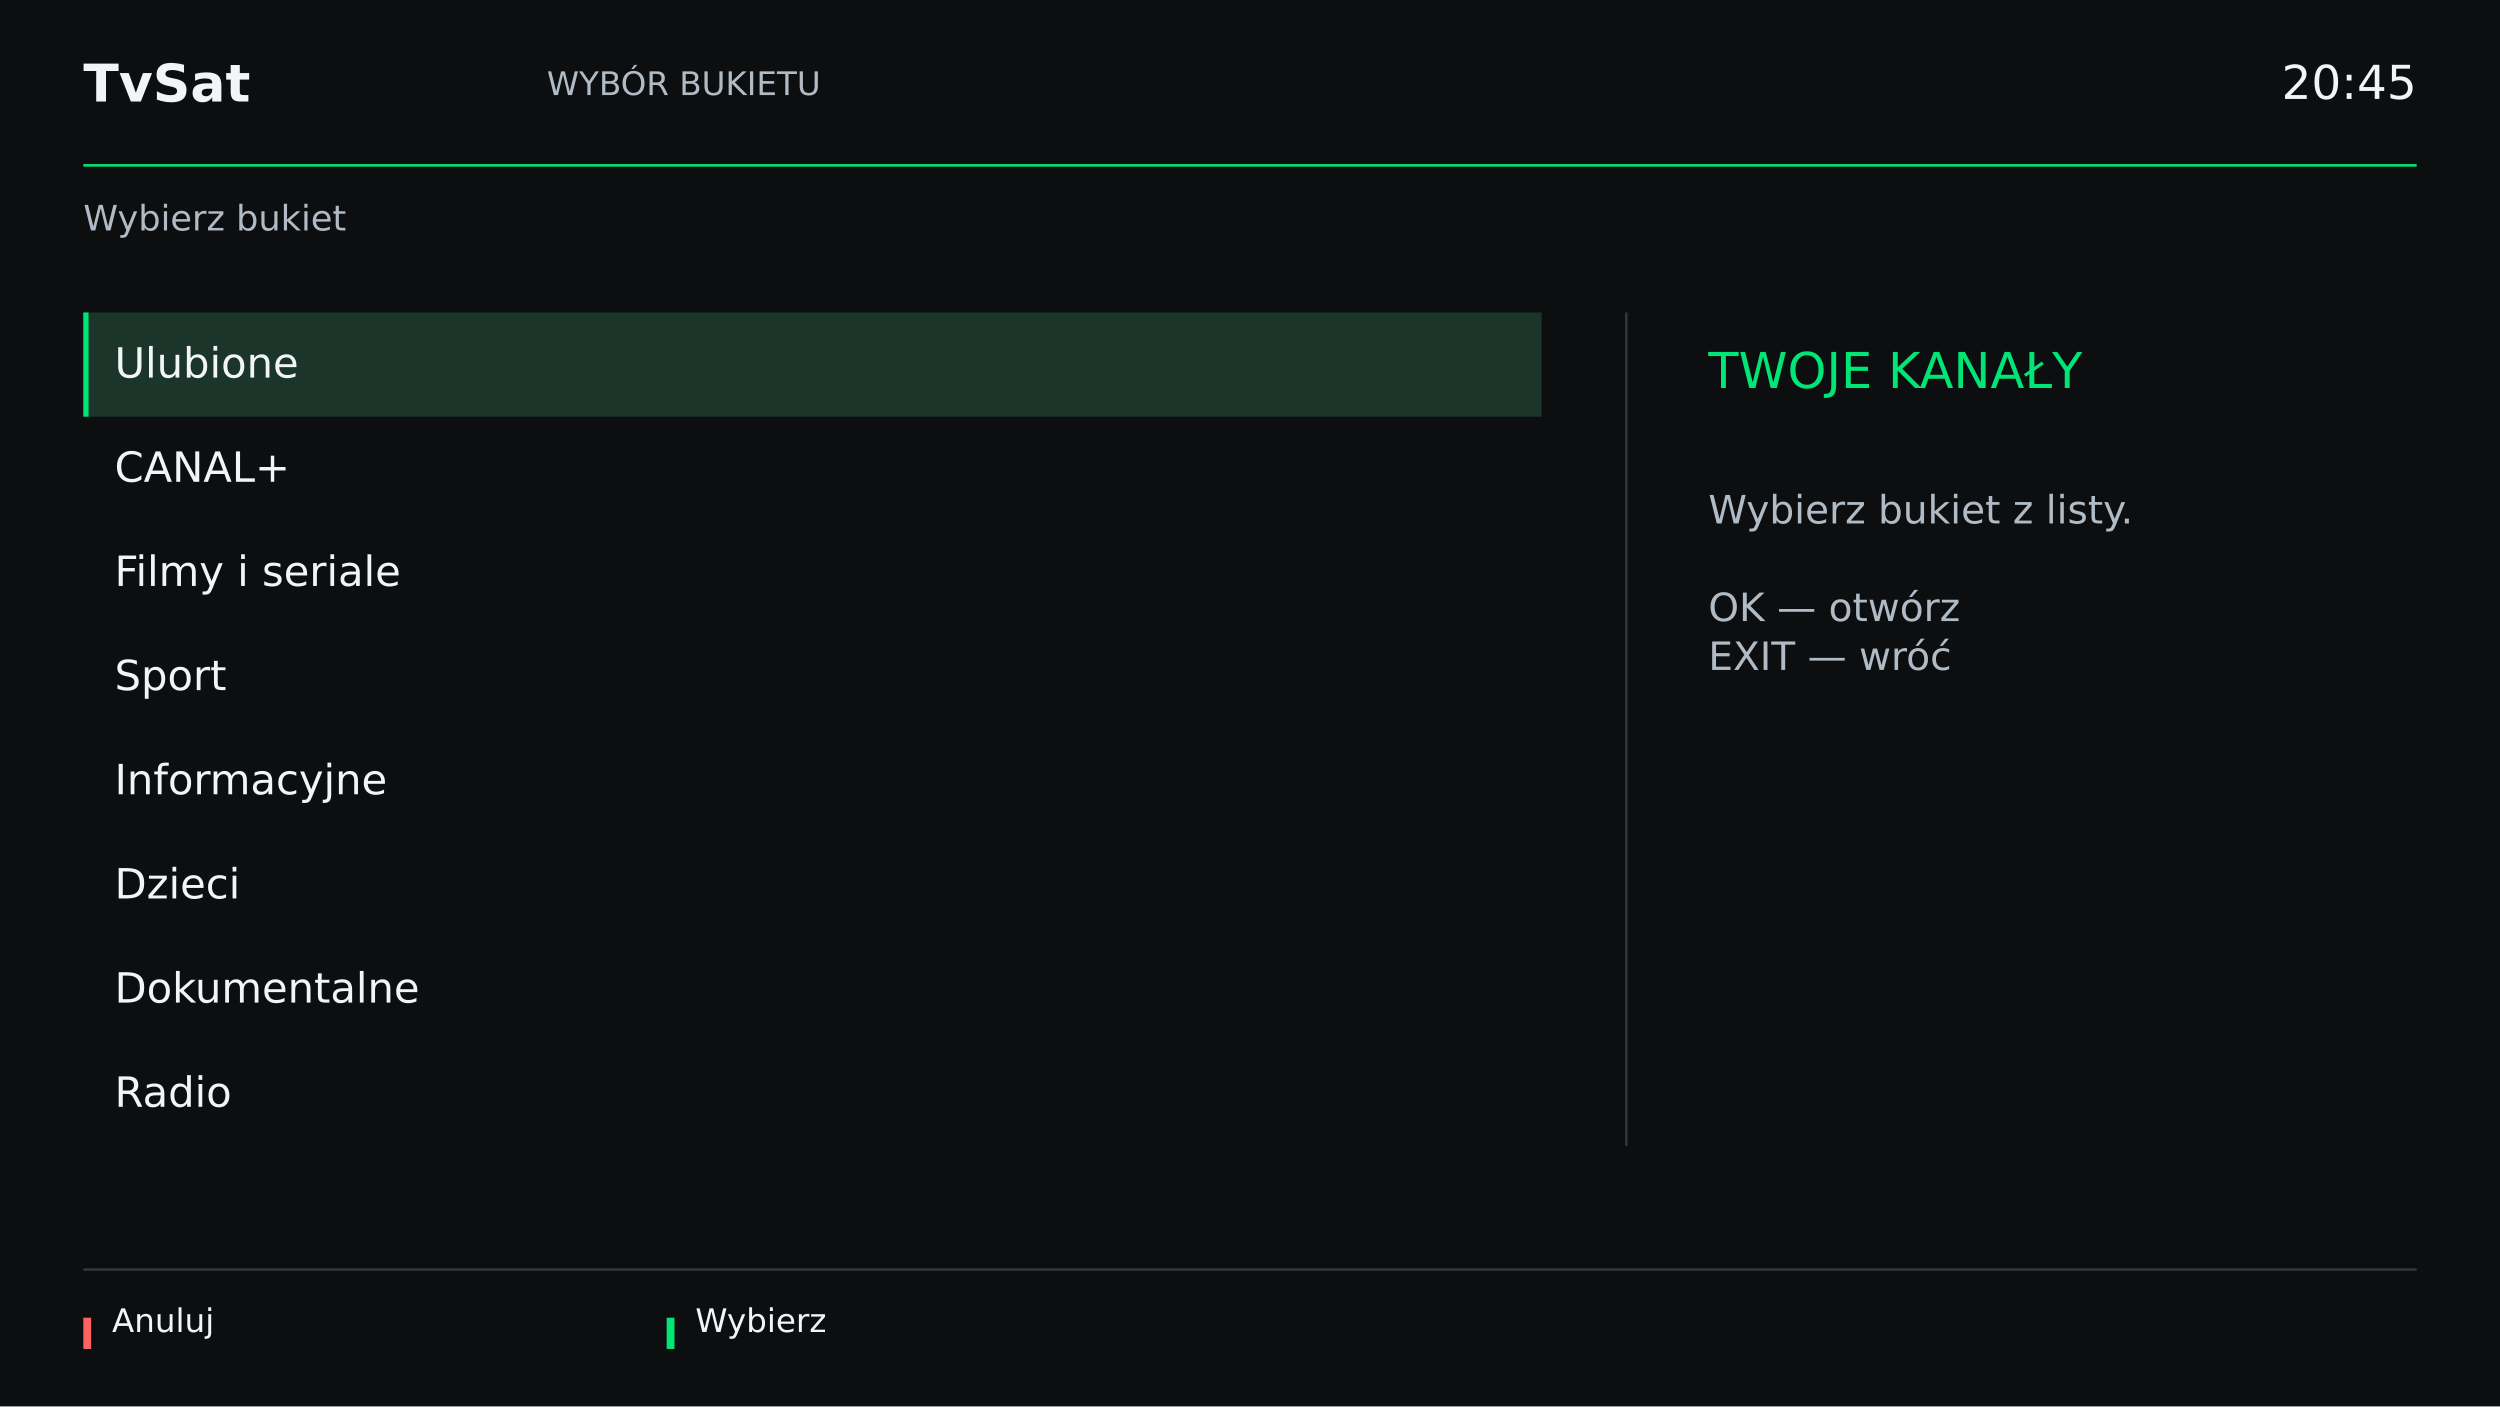
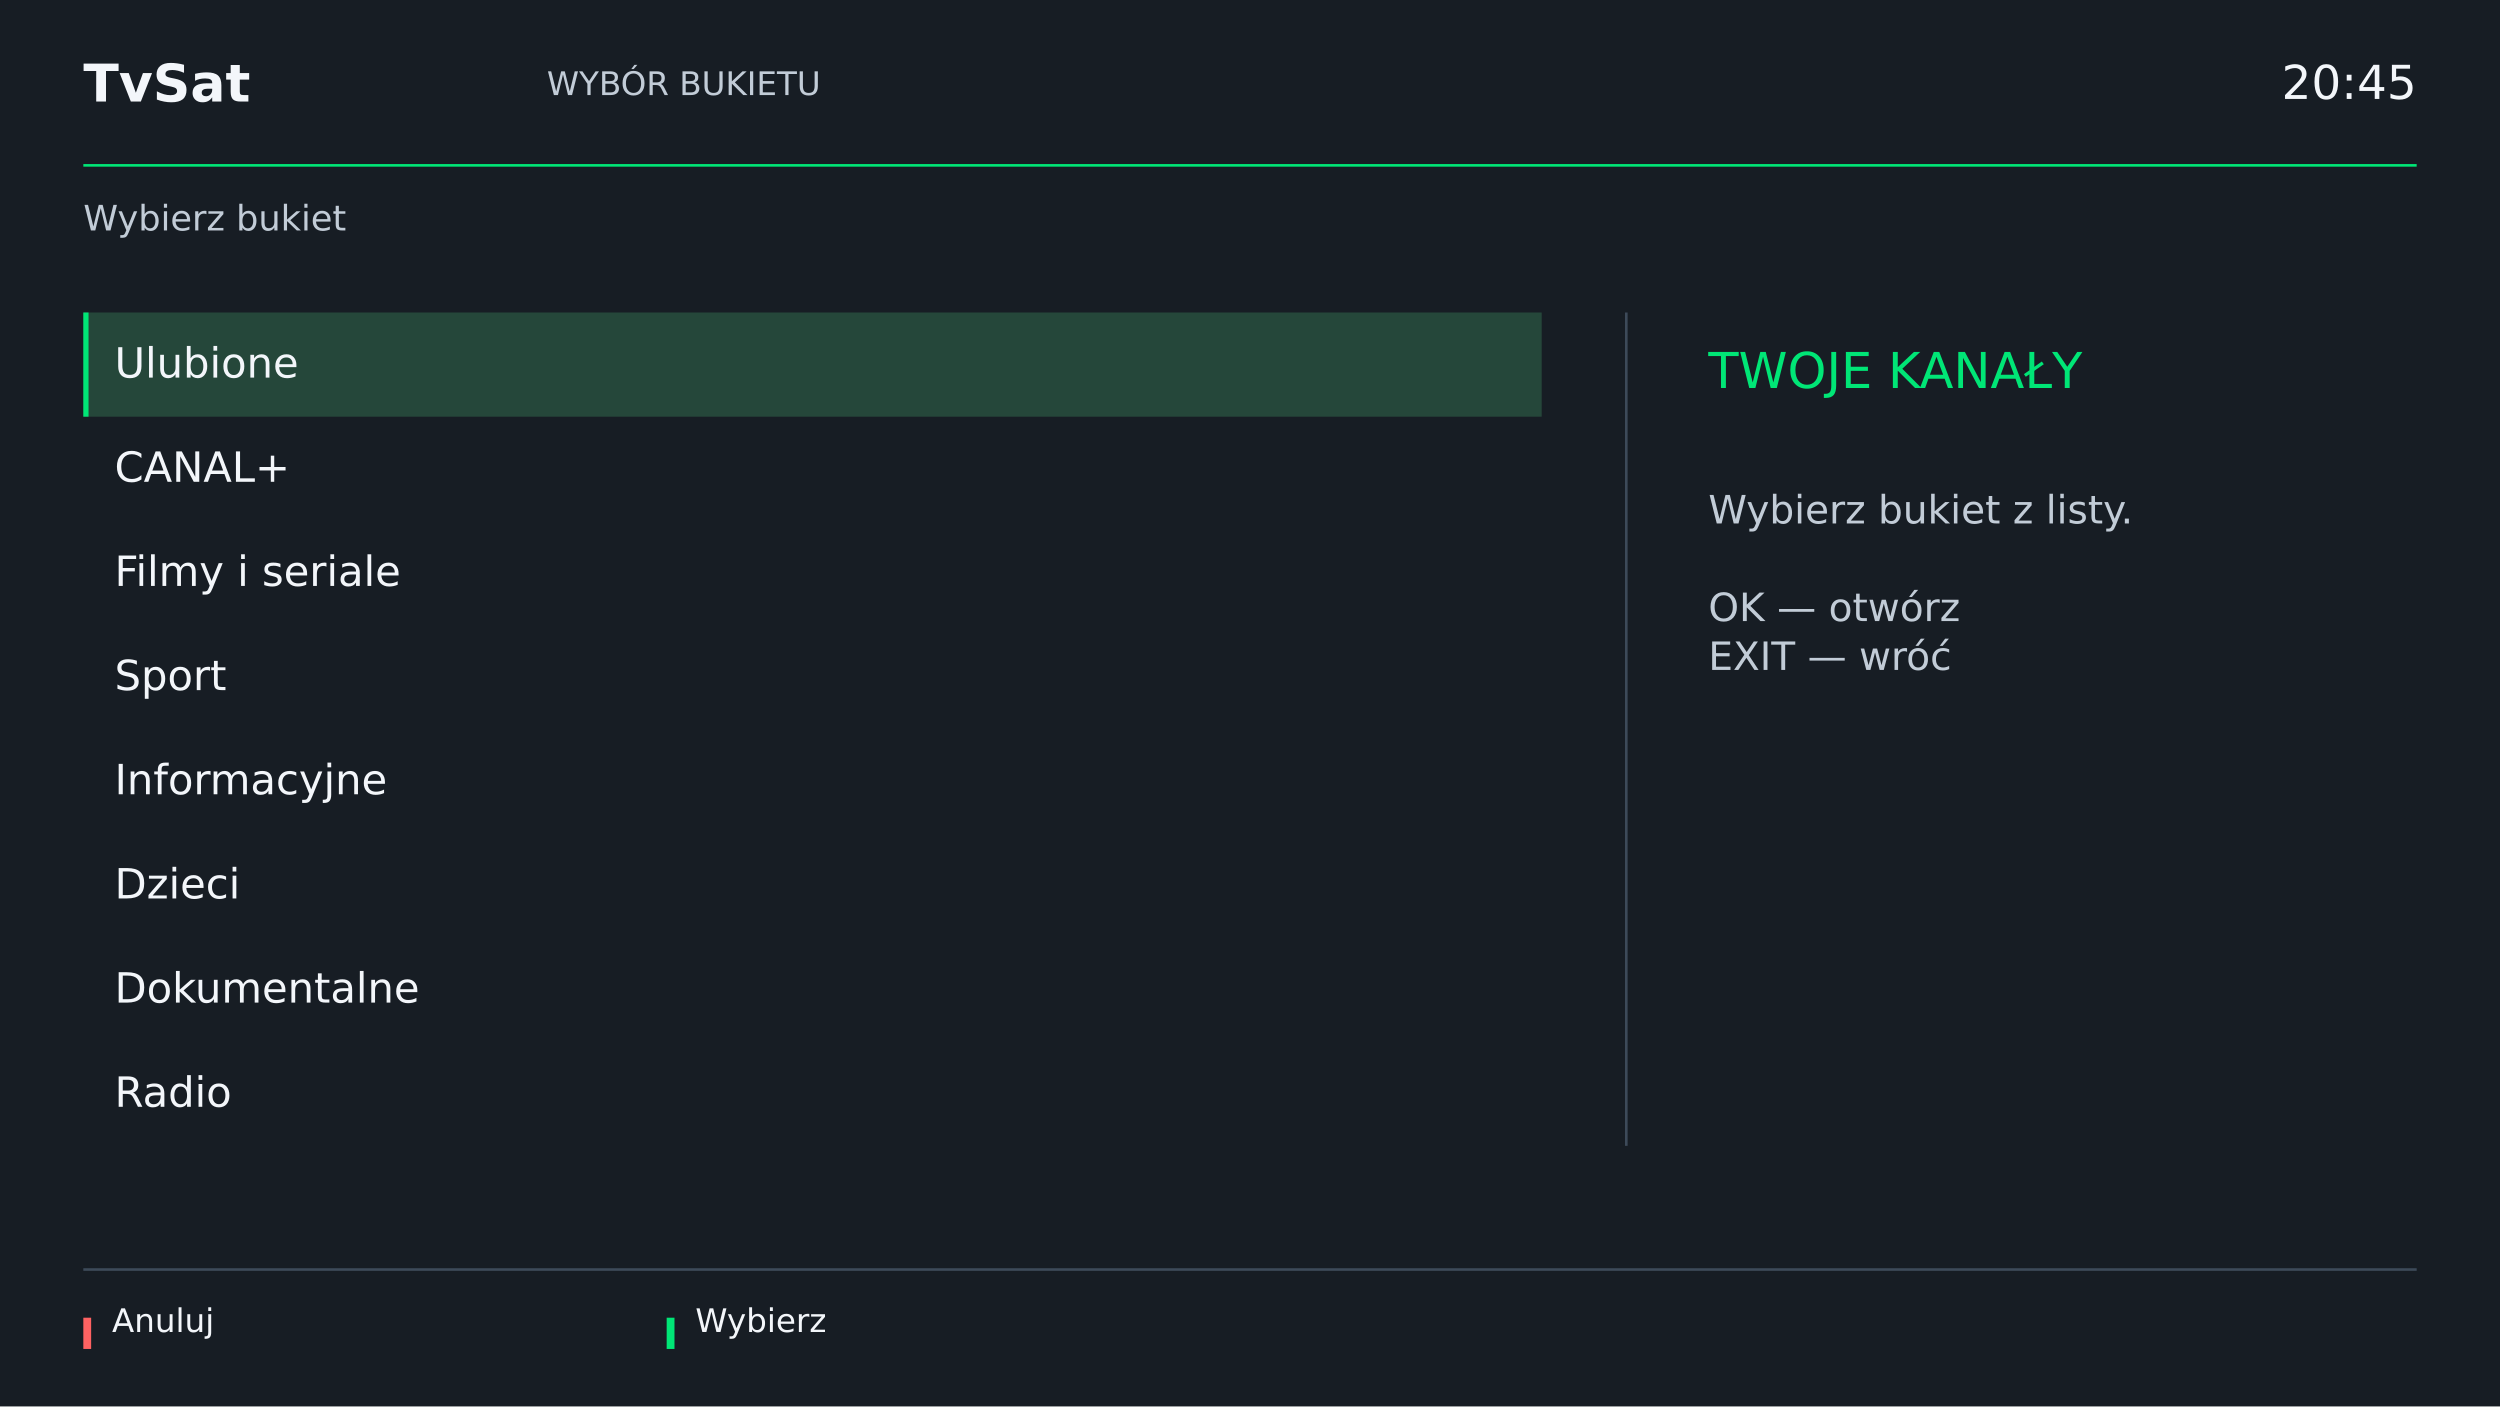
<svg xmlns="http://www.w3.org/2000/svg" width="1920" height="1080" viewBox="0 0 1920 1080">
  <g font-family="DejaVu Sans, sans-serif">
    <rect x="0" y="0" width="1920" height="1080" fill="#20282c" />
-     <rect x="0" y="0" width="1920" height="1080" fill="#0c0e10" />
-     <text x="64" y="78.0" font-size="40" font-weight="bold" fill="#f2f5f7" text-anchor="start">TvSat</text>
-     <text x="420" y="73.0" font-size="25" font-weight="normal" fill="#b0bbc5" text-anchor="start">WYBÓR BUKIETU</text>
-     <text x="1856" y="76.0" font-size="36" font-weight="normal" fill="#f2f5f7" text-anchor="end">20:45</text>
+     <rect x="0" y="0" width="1920" height="1080" fill="#171d24" />
+     <text x="64" y="78.0" font-size="40" font-weight="bold" fill="#f3f6fa" text-anchor="start">TvSat</text>
+     <text x="420" y="73.0" font-size="25" font-weight="normal" fill="#c2ccd7" text-anchor="start">WYBÓR BUKIETU</text>
+     <text x="1856" y="76.0" font-size="36" font-weight="normal" fill="#f3f6fa" text-anchor="end">20:45</text>
    <rect x="64" y="126" width="1792" height="2" fill="#00e676" />
-     <text x="64" y="177.0" font-size="27" font-weight="normal" fill="#b0bbc5" text-anchor="start">Wybierz bukiet</text>
-     <rect x="64" y="974" width="1792" height="2" fill="#30363d" />
+     <text x="64" y="177.0" font-size="27" font-weight="normal" fill="#c2ccd7" text-anchor="start">Wybierz bukiet</text>
+     <rect x="64" y="974" width="1792" height="2" fill="#3d4a59" />
    <rect x="64" y="1012" width="6" height="24" fill="#ff6262" />
-     <text x="86" y="1023.0" font-size="25" font-weight="normal" fill="#f2f5f7" text-anchor="start">Anuluj</text>
+     <text x="86" y="1023.0" font-size="25" font-weight="normal" fill="#f3f6fa" text-anchor="start">Anuluj</text>
    <rect x="512" y="1012" width="6" height="24" fill="#00e676" />
-     <text x="534" y="1023.0" font-size="25" font-weight="normal" fill="#f2f5f7" text-anchor="start">Wybierz</text>
-     <rect x="64" y="240" width="1120" height="640" fill="#0c0e10" />
-     <rect x="64" y="240" width="1120" height="80" fill="#1c352b" />
+     <text x="534" y="1023.0" font-size="25" font-weight="normal" fill="#f3f6fa" text-anchor="start">Wybierz</text>
+     <rect x="64" y="240" width="1120" height="640" fill="#171d24" />
+     <rect x="64" y="240" width="1120" height="80" fill="#25473a" />
    <rect x="64" y="240" width="4" height="80" fill="#00e676" />
-     <text x="88" y="290.0" font-size="32" font-weight="normal" fill="#f2f5f7" text-anchor="start">Ulubione</text>
-     <text x="88" y="370.0" font-size="32" font-weight="normal" fill="#f2f5f7" text-anchor="start">CANAL+</text>
-     <text x="88" y="450.0" font-size="32" font-weight="normal" fill="#f2f5f7" text-anchor="start">Filmy i seriale</text>
-     <text x="88" y="530.0" font-size="32" font-weight="normal" fill="#f2f5f7" text-anchor="start">Sport</text>
-     <text x="88" y="610.0" font-size="32" font-weight="normal" fill="#f2f5f7" text-anchor="start">Informacyjne</text>
-     <text x="88" y="690.0" font-size="32" font-weight="normal" fill="#f2f5f7" text-anchor="start">Dzieci</text>
-     <text x="88" y="770.0" font-size="32" font-weight="normal" fill="#f2f5f7" text-anchor="start">Dokumentalne</text>
-     <text x="88" y="850.0" font-size="32" font-weight="normal" fill="#f2f5f7" text-anchor="start">Radio</text>
-     <rect x="1248" y="240" width="2" height="640" fill="#30363d" />
+     <text x="88" y="290.0" font-size="32" font-weight="normal" fill="#f3f6fa" text-anchor="start">Ulubione</text>
+     <text x="88" y="370.0" font-size="32" font-weight="normal" fill="#f3f6fa" text-anchor="start">CANAL+</text>
+     <text x="88" y="450.0" font-size="32" font-weight="normal" fill="#f3f6fa" text-anchor="start">Filmy i seriale</text>
+     <text x="88" y="530.0" font-size="32" font-weight="normal" fill="#f3f6fa" text-anchor="start">Sport</text>
+     <text x="88" y="610.0" font-size="32" font-weight="normal" fill="#f3f6fa" text-anchor="start">Informacyjne</text>
+     <text x="88" y="690.0" font-size="32" font-weight="normal" fill="#f3f6fa" text-anchor="start">Dzieci</text>
+     <text x="88" y="770.0" font-size="32" font-weight="normal" fill="#f3f6fa" text-anchor="start">Dokumentalne</text>
+     <text x="88" y="850.0" font-size="32" font-weight="normal" fill="#f3f6fa" text-anchor="start">Radio</text>
+     <rect x="1248" y="240" width="2" height="640" fill="#3d4a59" />
    <text x="1312" y="298.0" font-size="38" font-weight="normal" fill="#00e676" text-anchor="start">TWOJE KANAŁY</text>
-     <text x="1312" y="402.0" font-size="30" font-weight="normal" fill="#b0bbc5" text-anchor="start">Wybierz bukiet z listy.</text>
-     <text x="1312" y="439.5" font-size="30" font-weight="normal" fill="#b0bbc5" text-anchor="start" />
-     <text x="1312" y="477.0" font-size="30" font-weight="normal" fill="#b0bbc5" text-anchor="start">OK — otwórz</text>
-     <text x="1312" y="514.5" font-size="30" font-weight="normal" fill="#b0bbc5" text-anchor="start">EXIT — wróć</text>
+     <text x="1312" y="402.0" font-size="30" font-weight="normal" fill="#c2ccd7" text-anchor="start">Wybierz bukiet z listy.</text>
+     <text x="1312" y="439.5" font-size="30" font-weight="normal" fill="#c2ccd7" text-anchor="start" />
+     <text x="1312" y="477.0" font-size="30" font-weight="normal" fill="#c2ccd7" text-anchor="start">OK — otwórz</text>
+     <text x="1312" y="514.5" font-size="30" font-weight="normal" fill="#c2ccd7" text-anchor="start">EXIT — wróć</text>
  </g>
</svg>
